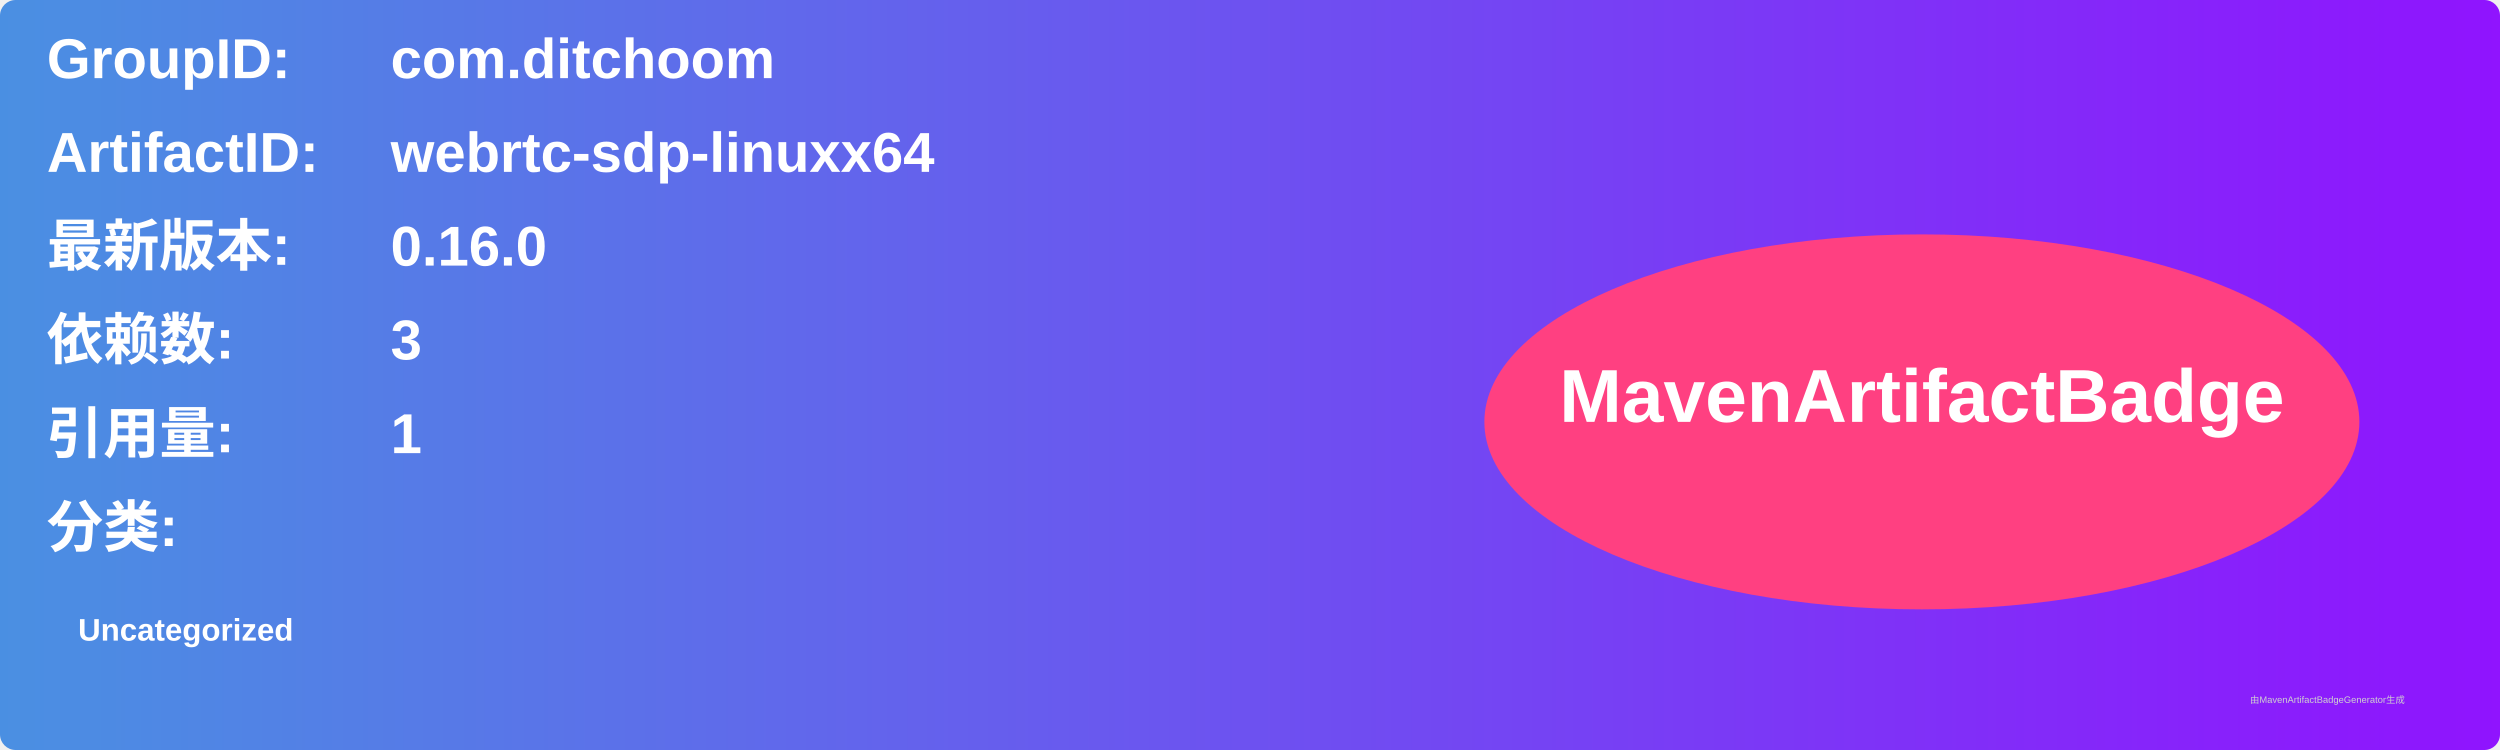
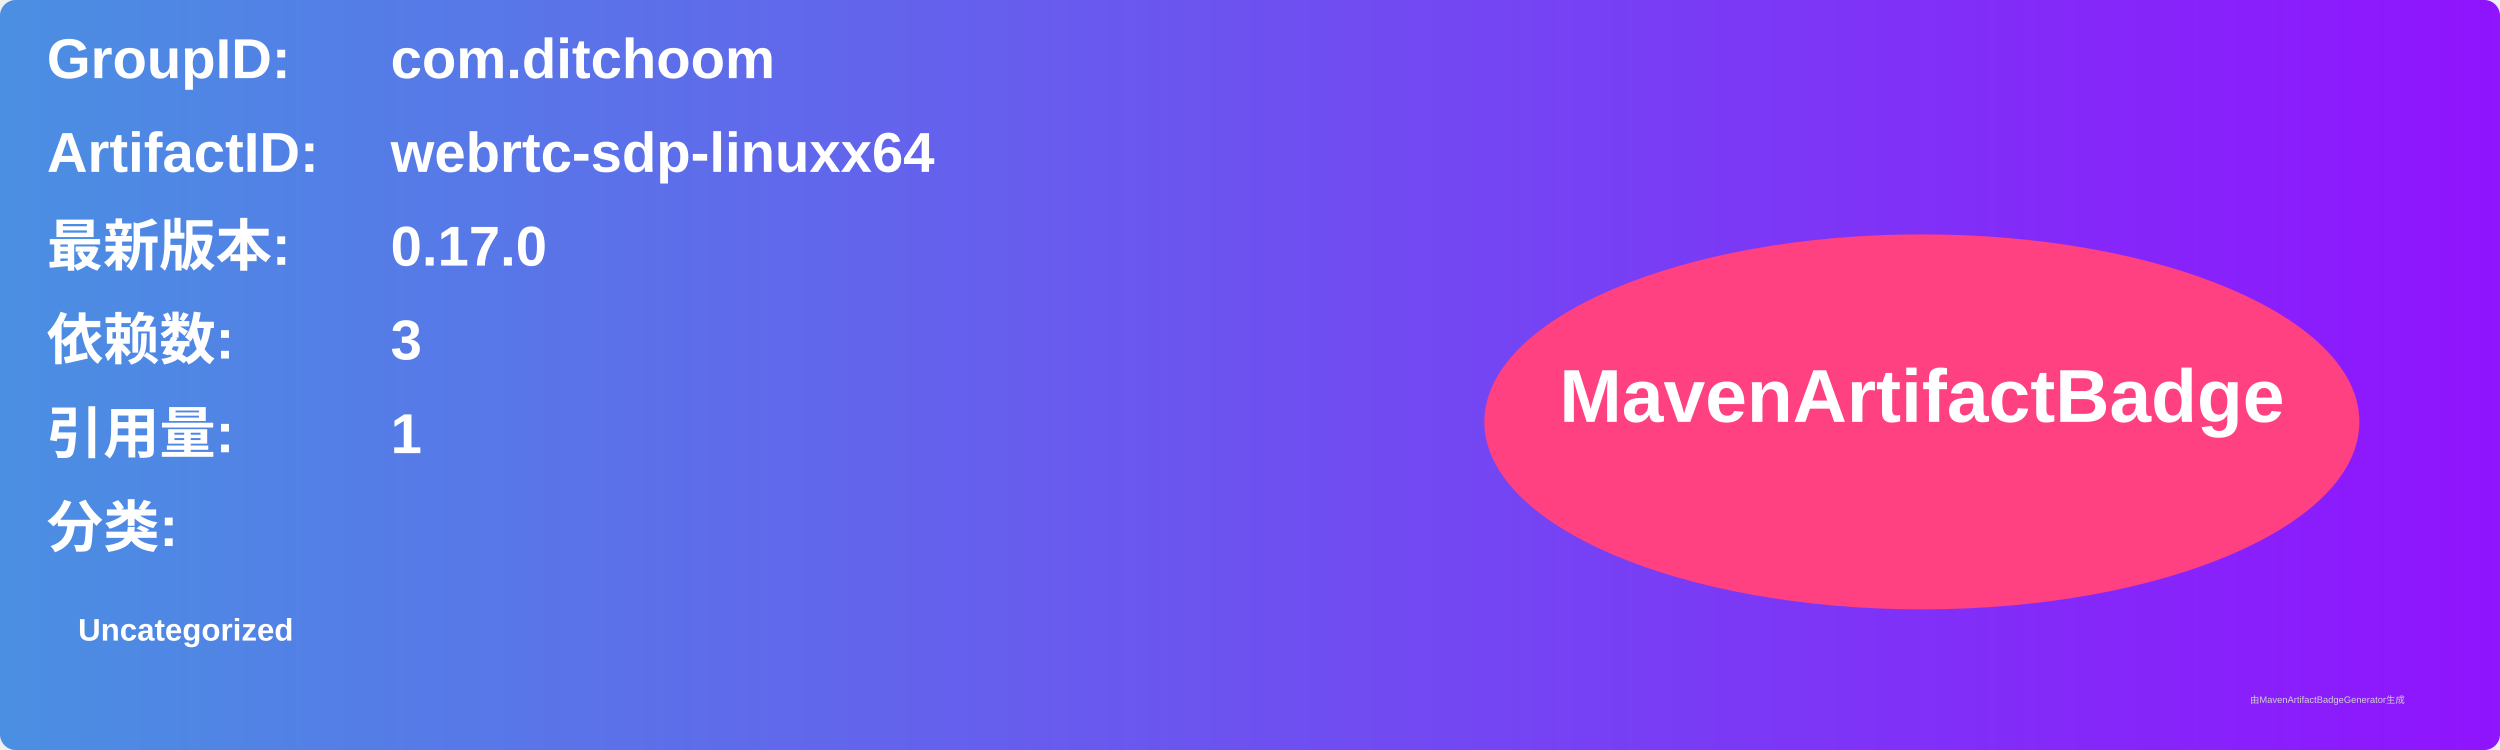
<svg xmlns="http://www.w3.org/2000/svg" width="800" height="240" viewBox="0 0 800 240">
  <linearGradient id="grad" x1="0%" y1="0%" x2="100%" y2="0%">
    <stop offset="0%" stop-color="#4a90e2" />
    <stop offset="100%" stop-color="#9013fe" />
  </linearGradient>
  <rect width="100%" height="100%" rx="5" ry="5" fill="url(#grad)" />
  <g transform="translate(15, 15)">
    <text x="0" y="10" font-family="Arial" font-size="18" fill="white" font-weight="bold" width="260">GroupID:</text>
    <text x="110" y="10" font-family="Arial" font-size="18" fill="white" font-weight="bold" width="460">com.ditchoom</text>
    <text x="0" y="40" font-family="Arial" font-size="18" fill="white" font-weight="bold" width="260">ArtifactID:</text>
    <text x="110" y="40" font-family="Arial" font-size="18" fill="white" font-weight="bold" width="460">webrtc-sdp-linuxx64</text>
    <text x="0" y="70" font-family="Arial" font-size="18" fill="white" font-weight="bold">最新版本:</text>
    <text x="110" y="70" font-family="Arial" font-size="18" fill="white" font-weight="bold">
-       <tspan font-weight="bold">0.16.0</tspan>
+       <tspan font-weight="bold">0.17.0</tspan>
    </text>
    <text x="0" y="100" font-family="Arial" font-size="18" fill="white" font-weight="bold">依赖数: </text>
    <text x="110" y="100" font-family="Arial" font-size="18" fill="white">
      <tspan font-weight="bold">3</tspan>
    </text>
    <text x="0" y="130" font-family="Arial" font-size="18" fill="white" font-weight="bold">引用量: </text>
    <text x="110" y="130" font-family="Arial" font-size="18" fill="white">
      <tspan font-weight="bold">1</tspan>
    </text>
    <text x="0" y="160" font-family="Arial" font-size="18" fill="white" font-weight="bold">分类:</text>
    <text x="10" y="190" font-family="Arial" font-size="10" fill="white">
      <tspan font-weight="bold">Uncategorized</tspan>
    </text>
    <ellipse cx="600" cy="120" rx="140" ry="60" fill="#ff4081" />
    <text x="600" y="120" text-anchor="middle" font-family="Arial" font-size="24" fill="white" font-weight="bold">MavenArtifactBadge</text>
  </g>
  <text x="720" y="225" font-family="Arial" font-size="3" fill="#d0d0d0">由MavenArtifactBadgeGenerator生成</text>
</svg>
